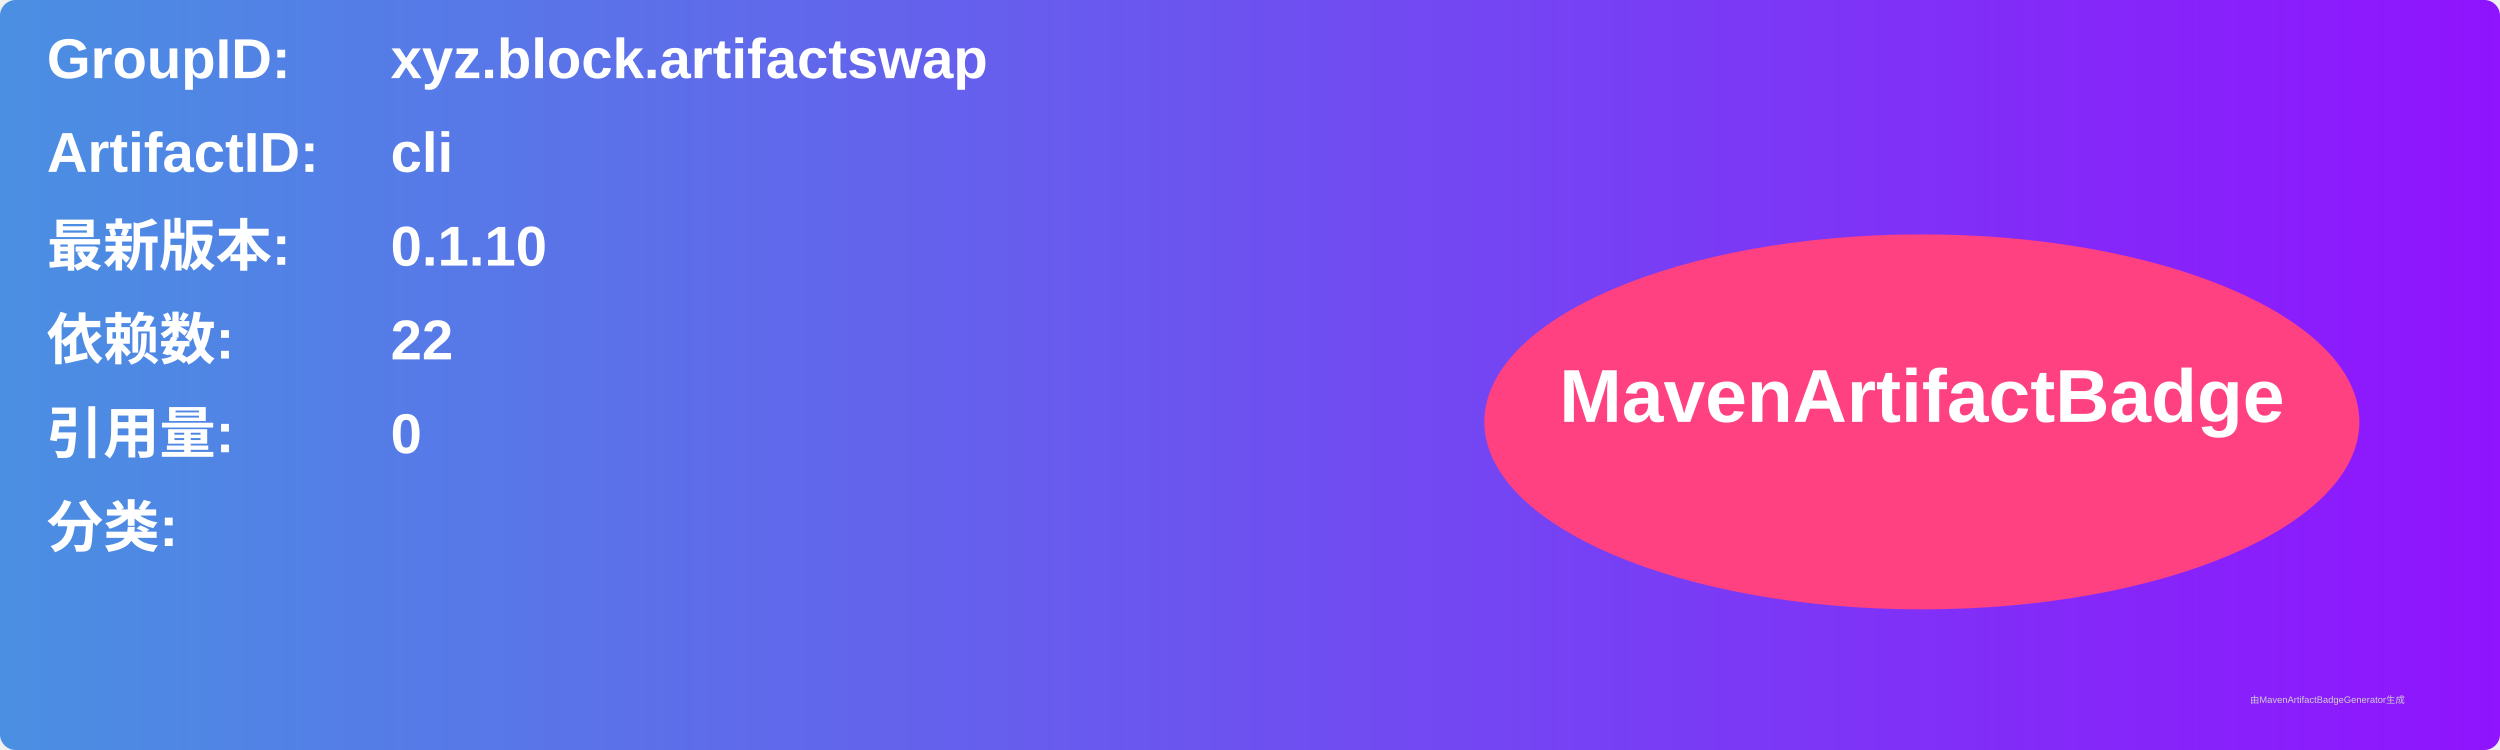
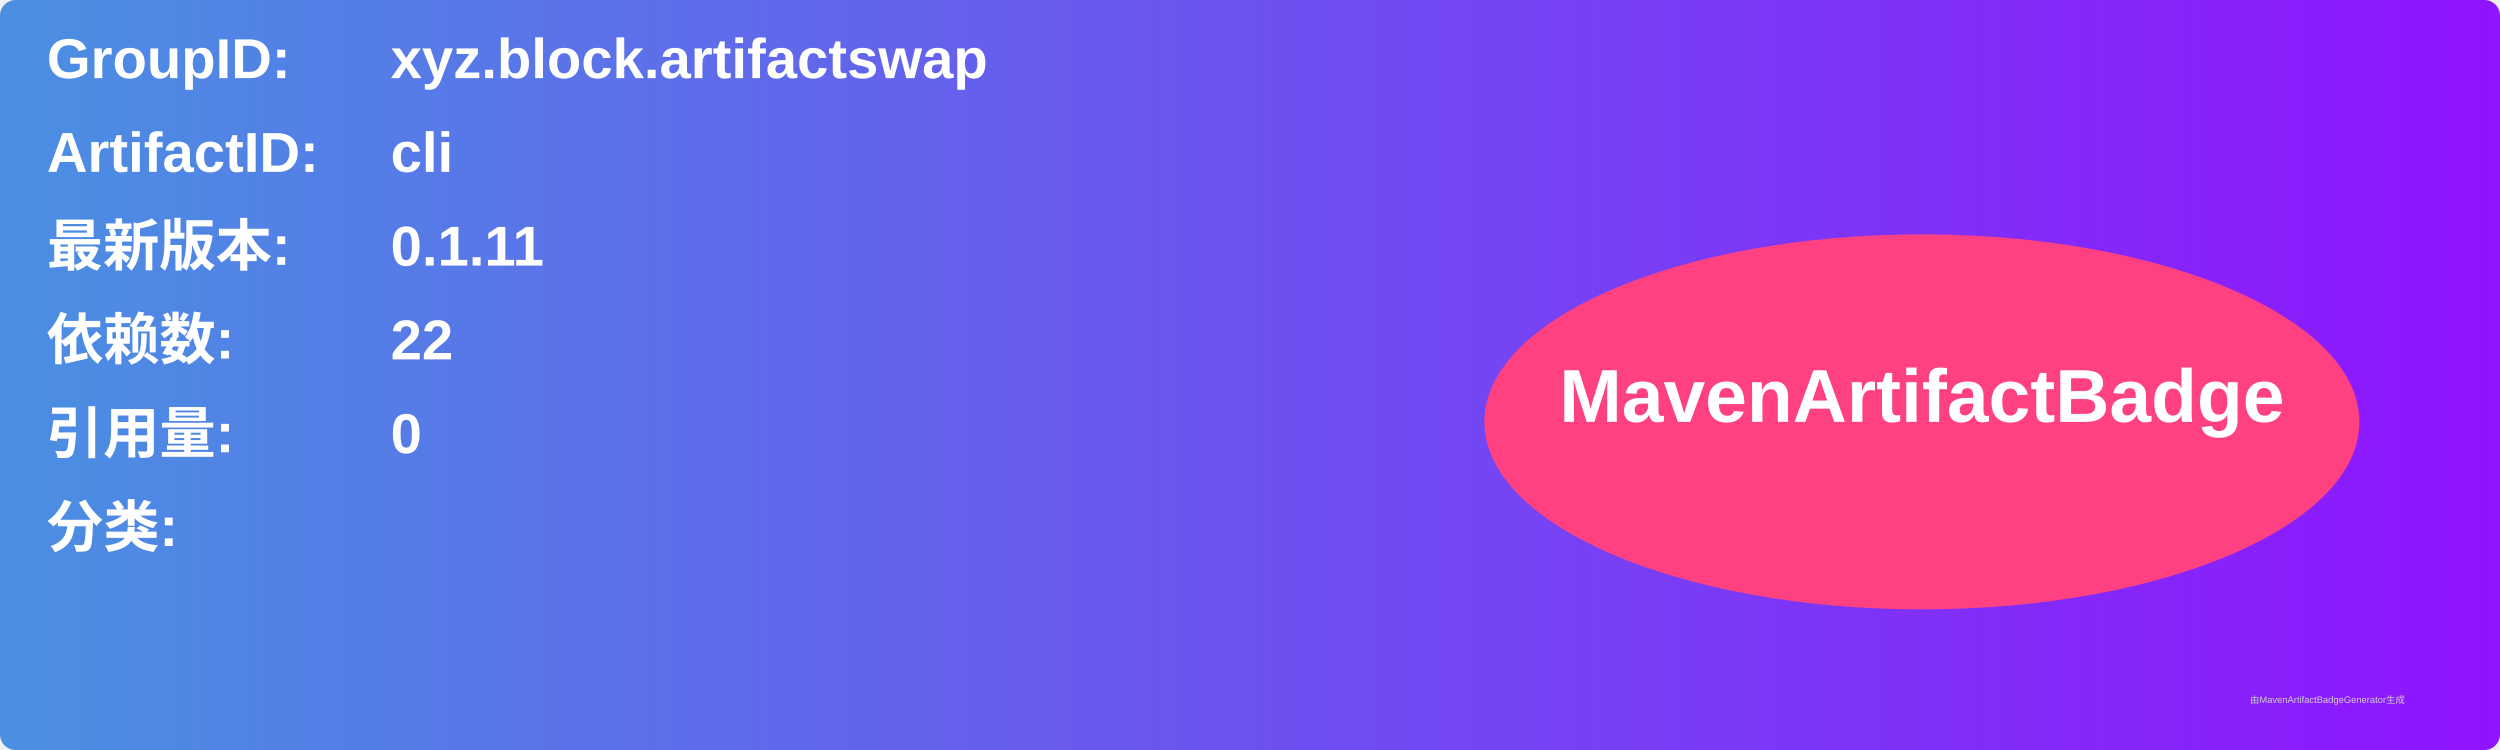
<svg xmlns="http://www.w3.org/2000/svg" width="800" height="240" viewBox="0 0 800 240">
  <linearGradient id="grad" x1="0%" y1="0%" x2="100%" y2="0%">
    <stop offset="0%" stop-color="#4a90e2" />
    <stop offset="100%" stop-color="#9013fe" />
  </linearGradient>
  <rect width="100%" height="100%" rx="5" ry="5" fill="url(#grad)" />
  <g transform="translate(15, 15)">
    <text x="0" y="10" font-family="Arial" font-size="18" fill="white" font-weight="bold" width="260">GroupID:</text>
    <text x="110" y="10" font-family="Arial" font-size="18" fill="white" font-weight="bold" width="460">xyz.block.artifactswap</text>
    <text x="0" y="40" font-family="Arial" font-size="18" fill="white" font-weight="bold" width="260">ArtifactID:</text>
    <text x="110" y="40" font-family="Arial" font-size="18" fill="white" font-weight="bold" width="460">cli</text>
    <text x="0" y="70" font-family="Arial" font-size="18" fill="white" font-weight="bold">最新版本:</text>
    <text x="110" y="70" font-family="Arial" font-size="18" fill="white" font-weight="bold">
-       <tspan font-weight="bold">0.1.10</tspan>
+       <tspan font-weight="bold">0.1.11</tspan>
    </text>
    <text x="0" y="100" font-family="Arial" font-size="18" fill="white" font-weight="bold">依赖数: </text>
    <text x="110" y="100" font-family="Arial" font-size="18" fill="white">
      <tspan font-weight="bold">22</tspan>
    </text>
    <text x="0" y="130" font-family="Arial" font-size="18" fill="white" font-weight="bold">引用量: </text>
    <text x="110" y="130" font-family="Arial" font-size="18" fill="white">
      <tspan font-weight="bold">0</tspan>
    </text>
    <text x="0" y="160" font-family="Arial" font-size="18" fill="white" font-weight="bold">分类:</text>
    <text x="10" y="190" font-family="Arial" font-size="10" fill="white">
      <tspan font-weight="bold" />
    </text>
    <ellipse cx="600" cy="120" rx="140" ry="60" fill="#ff4081" />
    <text x="600" y="120" text-anchor="middle" font-family="Arial" font-size="24" fill="white" font-weight="bold">MavenArtifactBadge</text>
  </g>
  <text x="720" y="225" font-family="Arial" font-size="3" fill="#d0d0d0">由MavenArtifactBadgeGenerator生成</text>
</svg>
